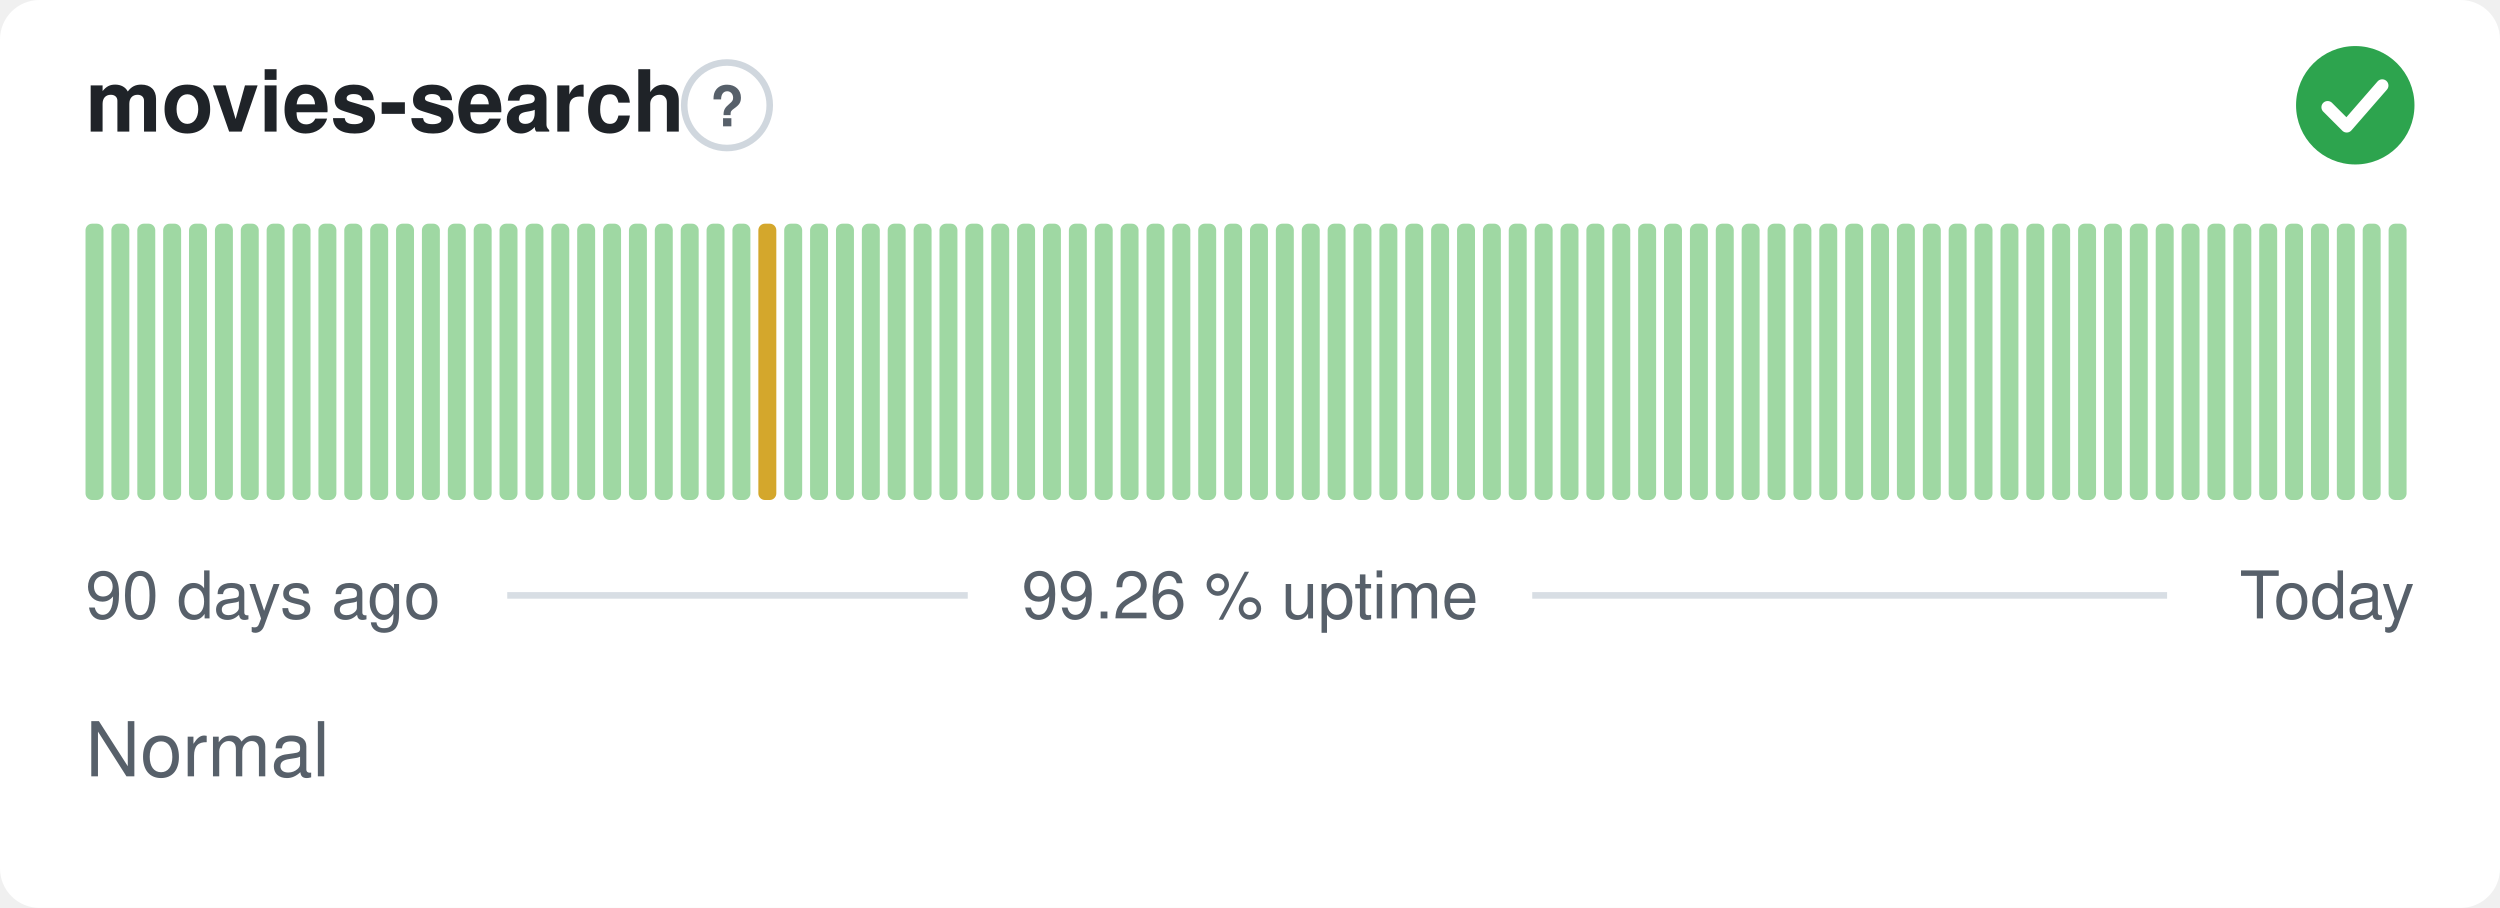
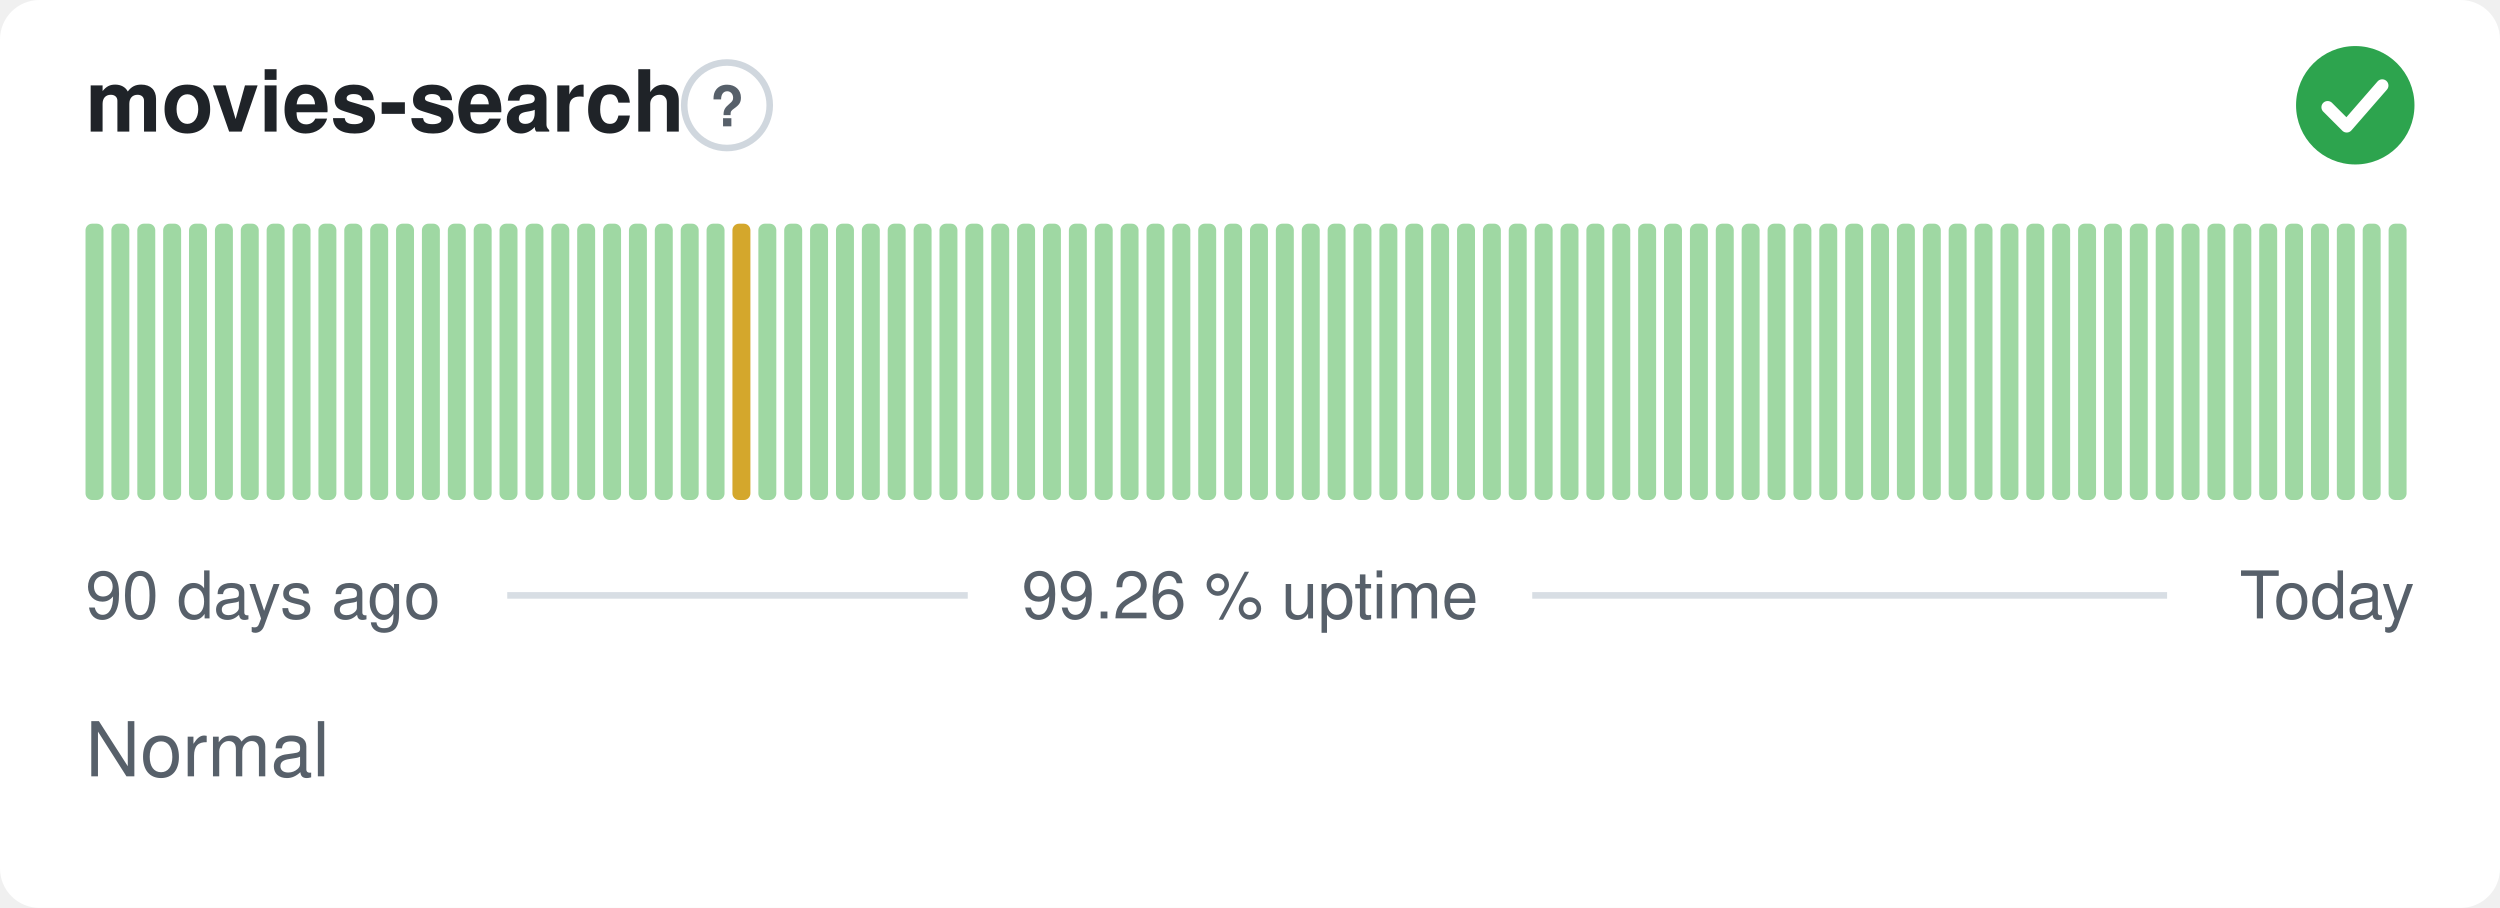
<svg xmlns="http://www.w3.org/2000/svg" width="380" height="138" viewBox="0 0 380 138" role="img" aria-label="movies-search: Normal, 99.26 % uptime over the last 90 days" font-family="-apple-system,BlinkMacSystemFont,'Segoe UI',Helvetica,Arial,sans-serif">
  <style>
    @media (prefers-color-scheme: dark) {
      .bg { fill: #0d1117 }
      .title { fill: #e6edf3 }
      .muted { fill: #8b949e }
      .hint { stroke: #30363d }
      .rule { stroke: #30363d }
      .nodata { fill: #21262d }
    }
  </style>
  <rect class="bg" width="380" height="138" rx="6" fill="#ffffff" />
  <text class="title" x="13" y="20" font-size="13" font-weight="600" fill="#1f2328">movies-search</text>
  <circle class="hint" cx="110.5" cy="16" r="6.5" fill="none" stroke="#d0d7de" stroke-width="1" />
  <text class="muted" x="110.5" y="19.2" text-anchor="middle" font-size="8.5" font-weight="700" fill="#57606a">?</text>
  <circle cx="358" cy="16" r="9" fill="#2da44e" />
  <path d="M353.80 16.30l2.90 2.90 5.40 -6.20" fill="none" stroke="#fff" stroke-width="1.89" stroke-linecap="round" stroke-linejoin="round" />
  <rect x="13.00" y="34.00" width="2.73" height="42.00" rx="1" fill="#9fd8a3" />
  <rect x="16.93" y="34.00" width="2.73" height="42.00" rx="1" fill="#9fd8a3" />
  <rect x="20.87" y="34.00" width="2.73" height="42.00" rx="1" fill="#9fd8a3" />
  <rect x="24.80" y="34.00" width="2.73" height="42.00" rx="1" fill="#9fd8a3" />
  <rect x="28.73" y="34.00" width="2.73" height="42.00" rx="1" fill="#9fd8a3" />
  <rect x="32.67" y="34.00" width="2.73" height="42.00" rx="1" fill="#9fd8a3" />
  <rect x="36.60" y="34.00" width="2.73" height="42.00" rx="1" fill="#9fd8a3" />
  <rect x="40.53" y="34.00" width="2.73" height="42.00" rx="1" fill="#9fd8a3" />
  <rect x="44.47" y="34.00" width="2.73" height="42.00" rx="1" fill="#9fd8a3" />
  <rect x="48.40" y="34.00" width="2.73" height="42.00" rx="1" fill="#9fd8a3" />
  <rect x="52.33" y="34.00" width="2.73" height="42.00" rx="1" fill="#9fd8a3" />
  <rect x="56.27" y="34.00" width="2.73" height="42.00" rx="1" fill="#9fd8a3" />
  <rect x="60.20" y="34.00" width="2.73" height="42.00" rx="1" fill="#9fd8a3" />
  <rect x="64.13" y="34.00" width="2.73" height="42.00" rx="1" fill="#9fd8a3" />
  <rect x="68.07" y="34.00" width="2.73" height="42.00" rx="1" fill="#9fd8a3" />
  <rect x="72.00" y="34.00" width="2.73" height="42.00" rx="1" fill="#9fd8a3" />
  <rect x="75.93" y="34.00" width="2.73" height="42.00" rx="1" fill="#9fd8a3" />
  <rect x="79.87" y="34.00" width="2.73" height="42.00" rx="1" fill="#9fd8a3" />
  <rect x="83.80" y="34.00" width="2.73" height="42.00" rx="1" fill="#9fd8a3" />
  <rect x="87.73" y="34.00" width="2.73" height="42.00" rx="1" fill="#9fd8a3" />
  <rect x="91.67" y="34.00" width="2.73" height="42.00" rx="1" fill="#9fd8a3" />
  <rect x="95.60" y="34.00" width="2.73" height="42.00" rx="1" fill="#9fd8a3" />
  <rect x="99.53" y="34.00" width="2.73" height="42.00" rx="1" fill="#9fd8a3" />
  <rect x="103.47" y="34.00" width="2.73" height="42.00" rx="1" fill="#9fd8a3" />
  <rect x="107.40" y="34.00" width="2.73" height="42.00" rx="1" fill="#9fd8a3" />
-   <rect x="111.33" y="34.00" width="2.73" height="42.00" rx="1" fill="#9fd8a3" />
-   <rect x="115.27" y="34.00" width="2.73" height="42.00" rx="1" fill="#d4a72c" />
+   <rect x="111.33" y="34.00" width="2.73" height="42.00" rx="1" fill="#d4a72c" />
+   <rect x="115.27" y="34.00" width="2.73" height="42.00" rx="1" fill="#9fd8a3" />
  <rect x="119.20" y="34.00" width="2.73" height="42.00" rx="1" fill="#9fd8a3" />
  <rect x="123.13" y="34.00" width="2.73" height="42.00" rx="1" fill="#9fd8a3" />
  <rect x="127.07" y="34.00" width="2.73" height="42.00" rx="1" fill="#9fd8a3" />
  <rect x="131.00" y="34.00" width="2.73" height="42.00" rx="1" fill="#9fd8a3" />
  <rect x="134.93" y="34.00" width="2.73" height="42.00" rx="1" fill="#9fd8a3" />
  <rect x="138.87" y="34.00" width="2.73" height="42.00" rx="1" fill="#9fd8a3" />
  <rect x="142.80" y="34.00" width="2.73" height="42.00" rx="1" fill="#9fd8a3" />
  <rect x="146.73" y="34.00" width="2.73" height="42.00" rx="1" fill="#9fd8a3" />
  <rect x="150.67" y="34.00" width="2.73" height="42.00" rx="1" fill="#9fd8a3" />
  <rect x="154.60" y="34.00" width="2.73" height="42.00" rx="1" fill="#9fd8a3" />
  <rect x="158.53" y="34.00" width="2.73" height="42.00" rx="1" fill="#9fd8a3" />
  <rect x="162.47" y="34.00" width="2.73" height="42.00" rx="1" fill="#9fd8a3" />
  <rect x="166.40" y="34.00" width="2.73" height="42.00" rx="1" fill="#9fd8a3" />
  <rect x="170.33" y="34.00" width="2.73" height="42.00" rx="1" fill="#9fd8a3" />
  <rect x="174.27" y="34.00" width="2.73" height="42.00" rx="1" fill="#9fd8a3" />
  <rect x="178.20" y="34.00" width="2.73" height="42.00" rx="1" fill="#9fd8a3" />
  <rect x="182.13" y="34.00" width="2.73" height="42.00" rx="1" fill="#9fd8a3" />
  <rect x="186.07" y="34.00" width="2.73" height="42.00" rx="1" fill="#9fd8a3" />
  <rect x="190.00" y="34.00" width="2.73" height="42.00" rx="1" fill="#9fd8a3" />
  <rect x="193.93" y="34.00" width="2.73" height="42.00" rx="1" fill="#9fd8a3" />
  <rect x="197.87" y="34.00" width="2.73" height="42.00" rx="1" fill="#9fd8a3" />
  <rect x="201.80" y="34.00" width="2.73" height="42.00" rx="1" fill="#9fd8a3" />
  <rect x="205.73" y="34.00" width="2.73" height="42.00" rx="1" fill="#9fd8a3" />
  <rect x="209.67" y="34.00" width="2.73" height="42.00" rx="1" fill="#9fd8a3" />
  <rect x="213.60" y="34.00" width="2.73" height="42.00" rx="1" fill="#9fd8a3" />
  <rect x="217.53" y="34.00" width="2.73" height="42.00" rx="1" fill="#9fd8a3" />
  <rect x="221.47" y="34.00" width="2.73" height="42.00" rx="1" fill="#9fd8a3" />
  <rect x="225.40" y="34.00" width="2.73" height="42.00" rx="1" fill="#9fd8a3" />
  <rect x="229.33" y="34.00" width="2.73" height="42.00" rx="1" fill="#9fd8a3" />
  <rect x="233.27" y="34.00" width="2.73" height="42.00" rx="1" fill="#9fd8a3" />
  <rect x="237.20" y="34.00" width="2.73" height="42.00" rx="1" fill="#9fd8a3" />
  <rect x="241.13" y="34.00" width="2.73" height="42.00" rx="1" fill="#9fd8a3" />
  <rect x="245.07" y="34.00" width="2.73" height="42.00" rx="1" fill="#9fd8a3" />
  <rect x="249.00" y="34.00" width="2.73" height="42.00" rx="1" fill="#9fd8a3" />
  <rect x="252.93" y="34.00" width="2.73" height="42.00" rx="1" fill="#9fd8a3" />
  <rect x="256.87" y="34.00" width="2.73" height="42.00" rx="1" fill="#9fd8a3" />
  <rect x="260.80" y="34.00" width="2.73" height="42.00" rx="1" fill="#9fd8a3" />
  <rect x="264.73" y="34.00" width="2.73" height="42.00" rx="1" fill="#9fd8a3" />
  <rect x="268.67" y="34.00" width="2.73" height="42.00" rx="1" fill="#9fd8a3" />
  <rect x="272.60" y="34.00" width="2.73" height="42.00" rx="1" fill="#9fd8a3" />
  <rect x="276.53" y="34.00" width="2.73" height="42.00" rx="1" fill="#9fd8a3" />
  <rect x="280.47" y="34.00" width="2.73" height="42.00" rx="1" fill="#9fd8a3" />
  <rect x="284.40" y="34.00" width="2.73" height="42.00" rx="1" fill="#9fd8a3" />
  <rect x="288.33" y="34.00" width="2.73" height="42.00" rx="1" fill="#9fd8a3" />
  <rect x="292.27" y="34.00" width="2.73" height="42.00" rx="1" fill="#9fd8a3" />
  <rect x="296.20" y="34.00" width="2.73" height="42.00" rx="1" fill="#9fd8a3" />
  <rect x="300.13" y="34.00" width="2.73" height="42.00" rx="1" fill="#9fd8a3" />
  <rect x="304.07" y="34.00" width="2.73" height="42.00" rx="1" fill="#9fd8a3" />
  <rect x="308.00" y="34.00" width="2.73" height="42.00" rx="1" fill="#9fd8a3" />
  <rect x="311.93" y="34.00" width="2.73" height="42.00" rx="1" fill="#9fd8a3" />
  <rect x="315.87" y="34.00" width="2.73" height="42.00" rx="1" fill="#9fd8a3" />
  <rect x="319.80" y="34.00" width="2.73" height="42.00" rx="1" fill="#9fd8a3" />
  <rect x="323.73" y="34.00" width="2.73" height="42.00" rx="1" fill="#9fd8a3" />
  <rect x="327.67" y="34.00" width="2.73" height="42.00" rx="1" fill="#9fd8a3" />
  <rect x="331.60" y="34.00" width="2.73" height="42.00" rx="1" fill="#9fd8a3" />
  <rect x="335.53" y="34.00" width="2.73" height="42.00" rx="1" fill="#9fd8a3" />
  <rect x="339.47" y="34.00" width="2.73" height="42.00" rx="1" fill="#9fd8a3" />
  <rect x="343.40" y="34.00" width="2.73" height="42.00" rx="1" fill="#9fd8a3" />
  <rect x="347.33" y="34.00" width="2.73" height="42.00" rx="1" fill="#9fd8a3" />
  <rect x="351.27" y="34.00" width="2.73" height="42.00" rx="1" fill="#9fd8a3" />
  <rect x="355.20" y="34.00" width="2.73" height="42.00" rx="1" fill="#9fd8a3" />
  <rect x="359.13" y="34.00" width="2.73" height="42.00" rx="1" fill="#9fd8a3" />
  <rect x="363.07" y="34.00" width="2.73" height="42.00" rx="1" fill="#9fd8a3" />
  <text class="muted" x="13" y="94" font-size="10" fill="#57606a">90 days ago</text>
  <text class="muted" x="190" y="94" text-anchor="middle" font-size="10" fill="#57606a">99.26 % uptime</text>
  <text class="muted" x="367" y="94" text-anchor="end" font-size="10" fill="#57606a">Today</text>
  <line class="rule" x1="77.1" y1="90.5" x2="147.1" y2="90.5" stroke="#d8dee4" stroke-width="1" />
  <line class="rule" x1="232.9" y1="90.5" x2="329.4" y2="90.5" stroke="#d8dee4" stroke-width="1" />
  <text class="muted" x="13" y="118" font-size="11.5" fill="#57606a">Normal</text>
</svg>
